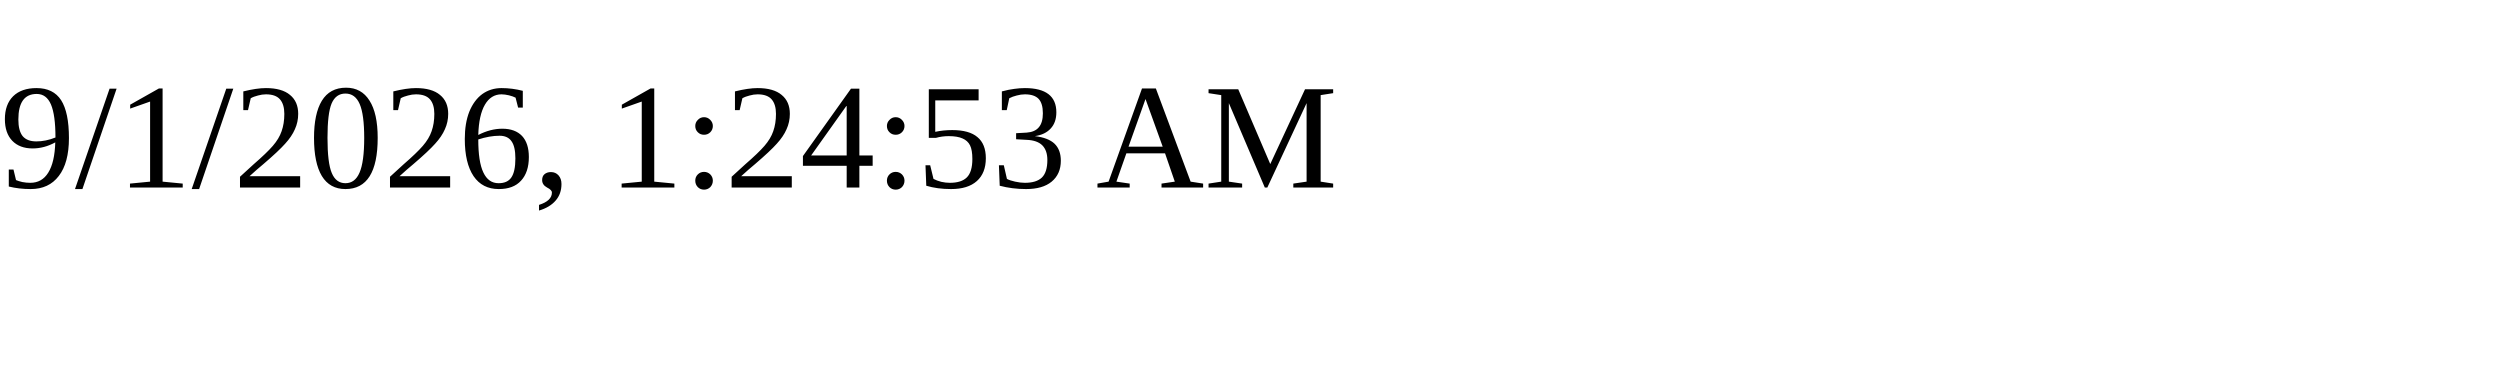
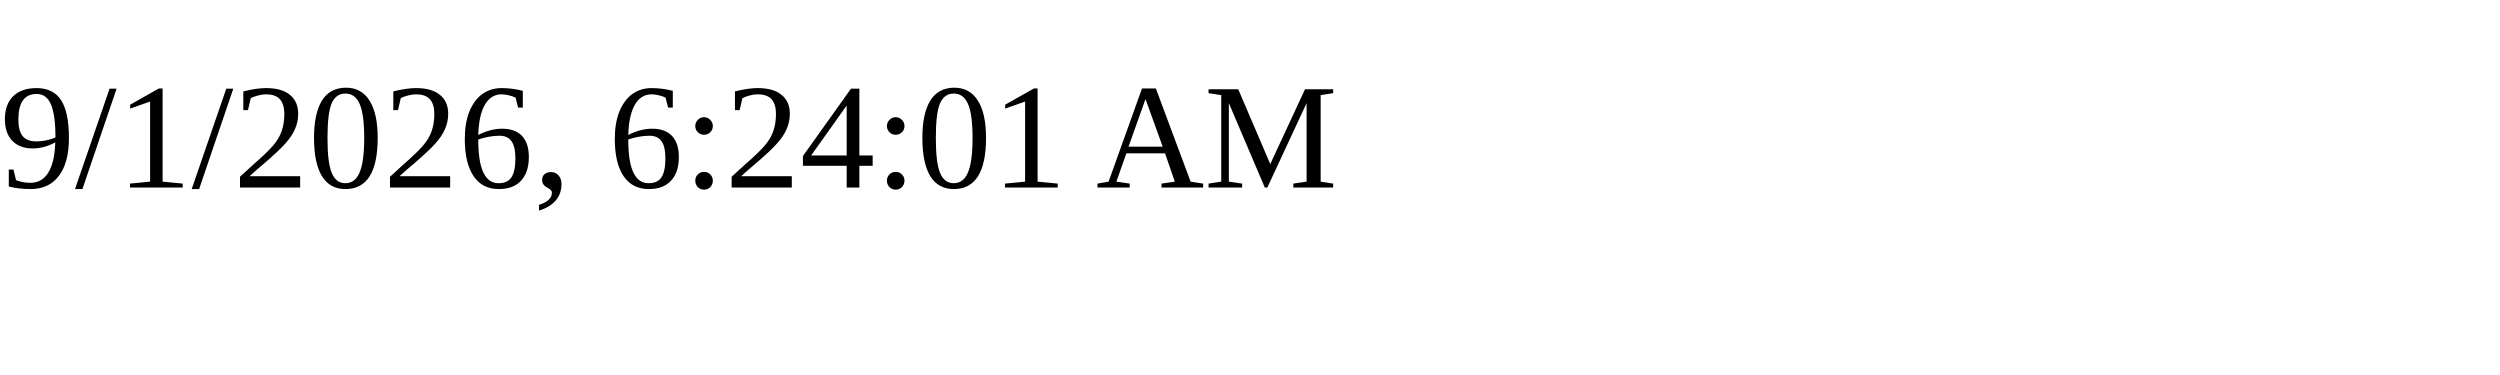
<svg xmlns="http://www.w3.org/2000/svg" height="30" width="200">
-   <text x="0" y="15">9/1/2026, 1:24:53 AM</text>
+   <text x="0" y="15">9/1/2026, 6:24:01 AM</text>
</svg>
